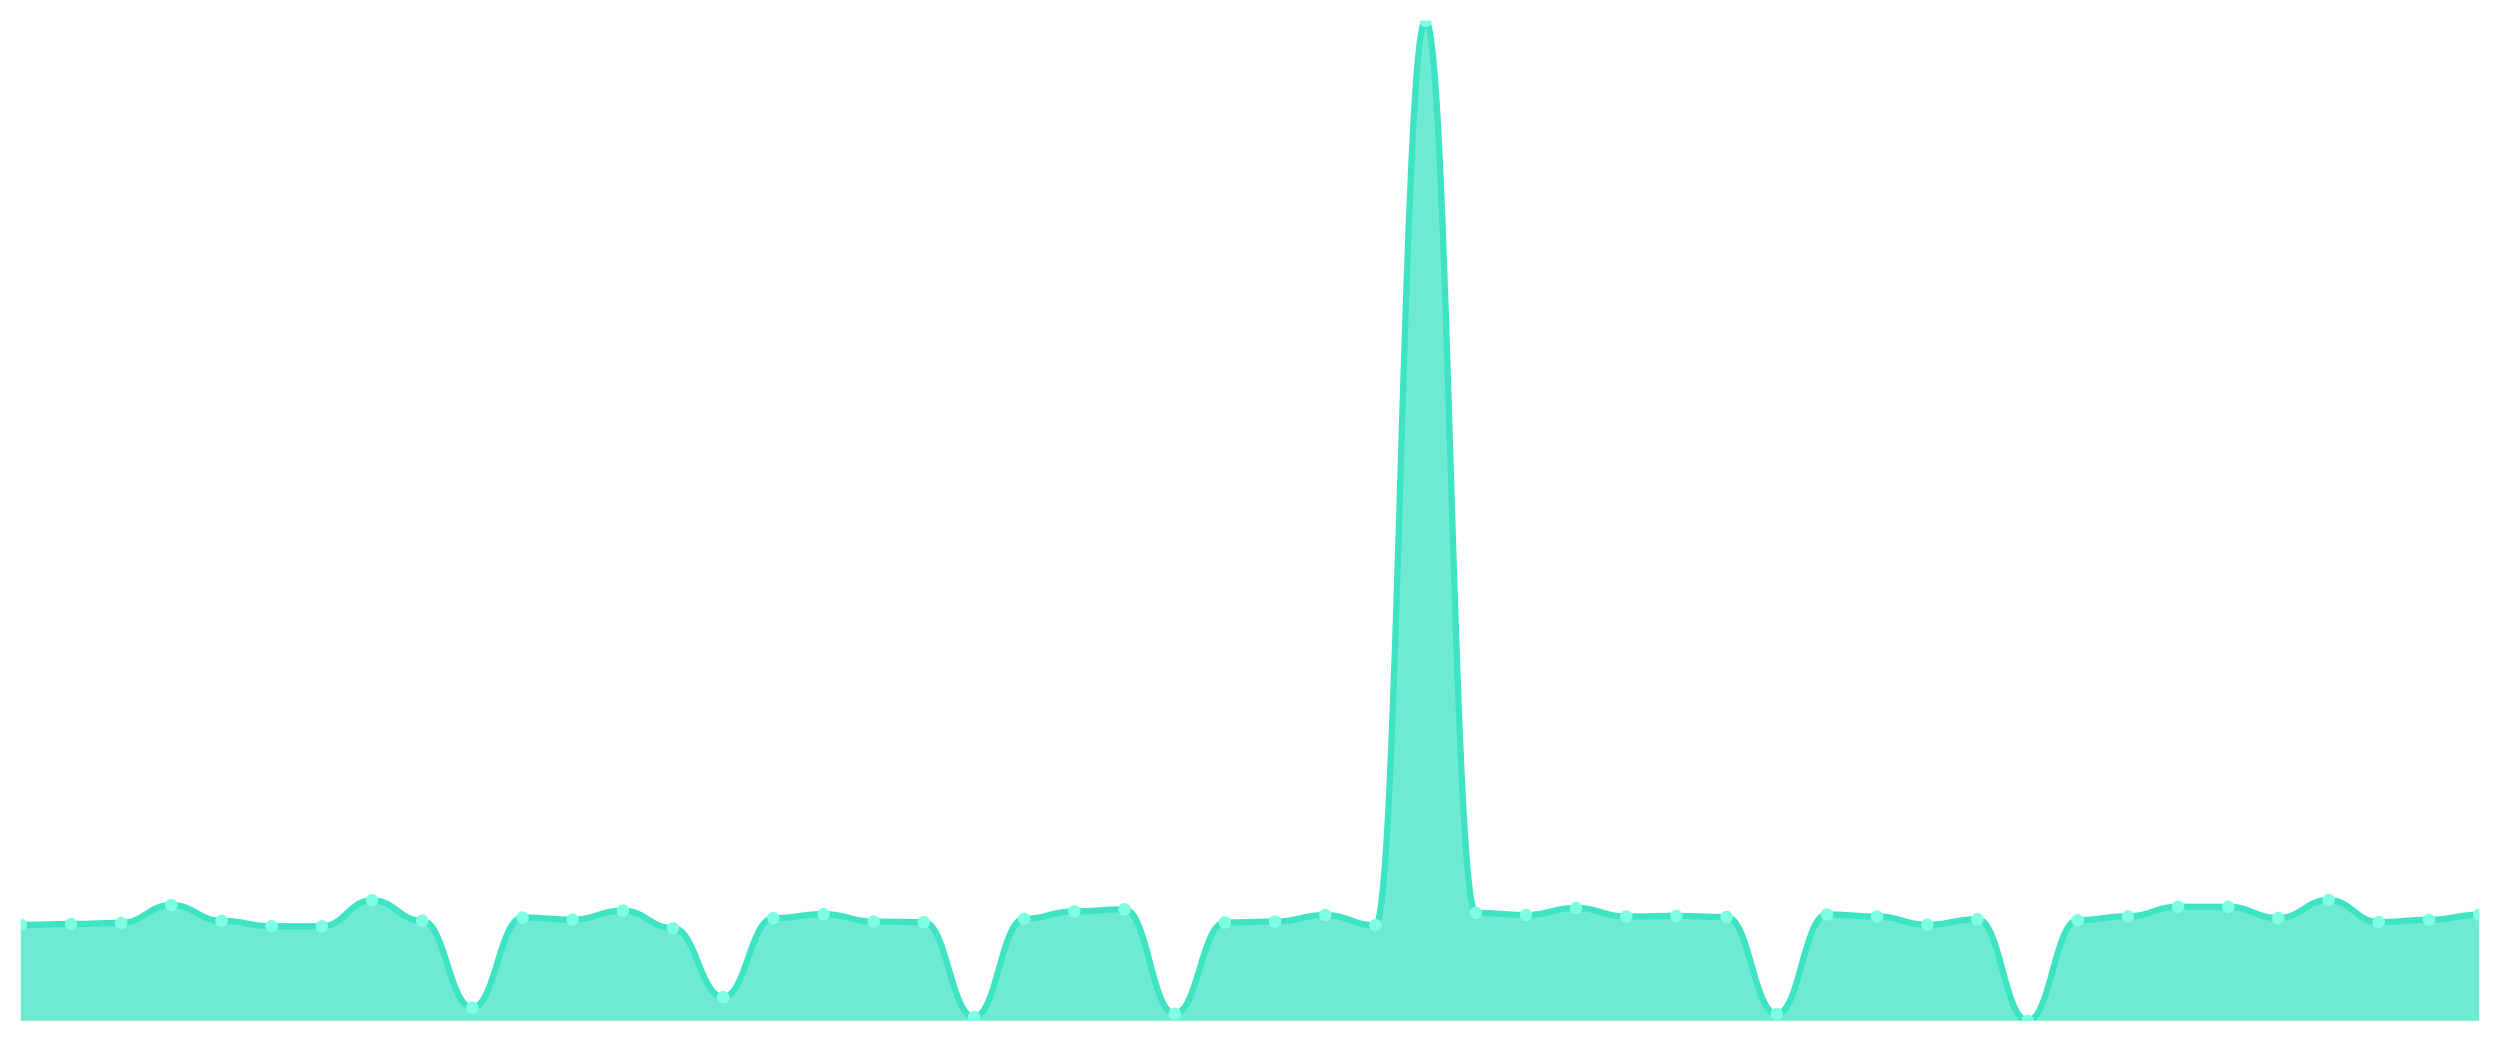
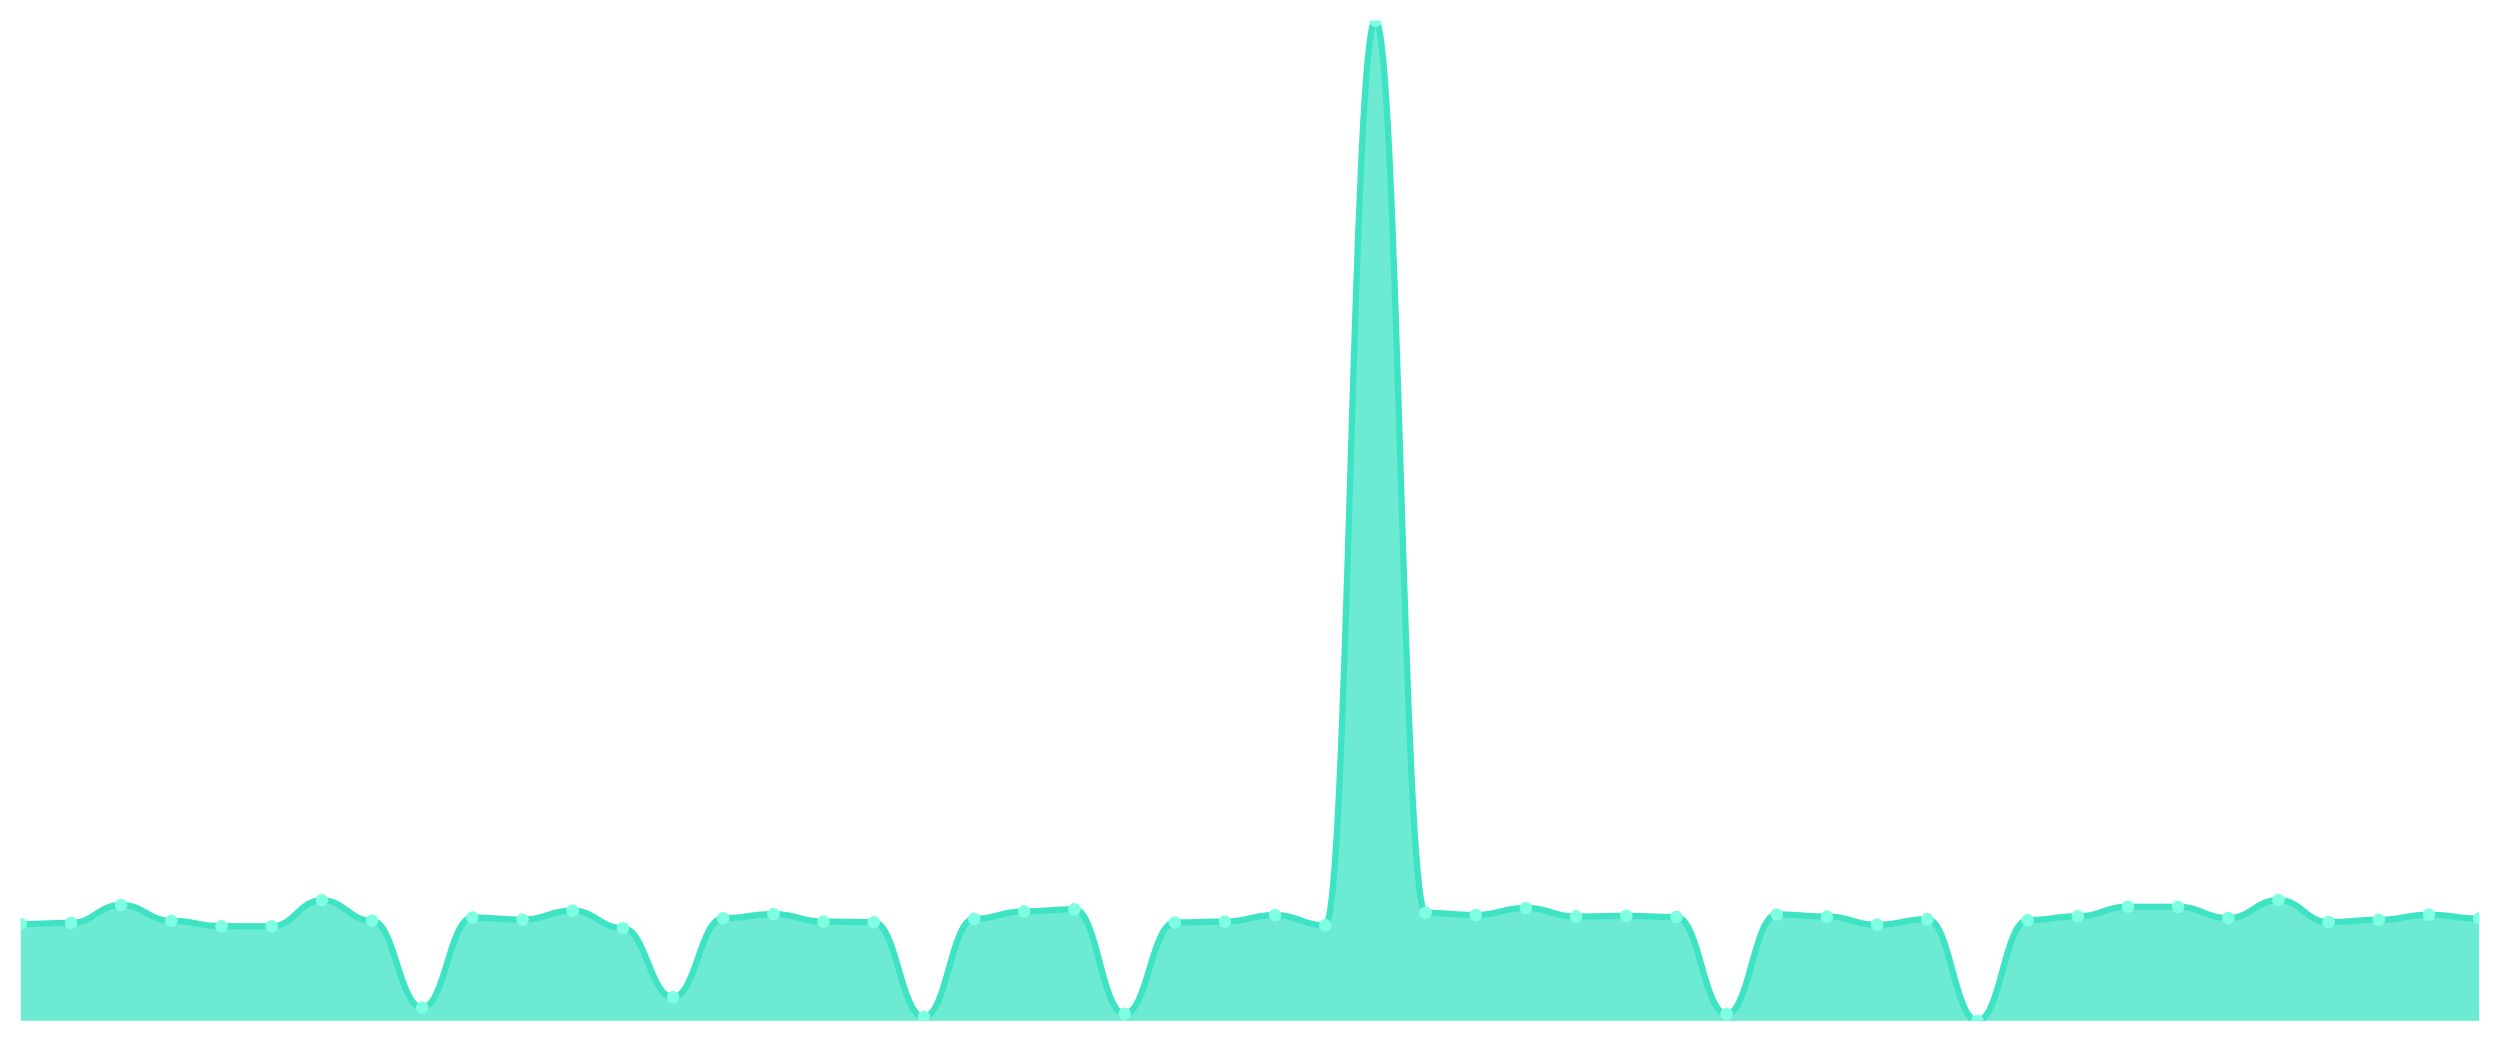
<svg xmlns="http://www.w3.org/2000/svg" viewBox="0 0 1200 500" width="1200" height="500">
  <defs>
    <clipPath id="c">
      <rect x="10" y="10" width="1180" height="480" />
    </clipPath>
  </defs>
  <rect width="1200" height="500" fill="none" />
  <g clip-path="url(#c)">
-     <path d="M 10,490 L 10,443.933 C 20.837,443.933 23.245,443.537 34.082,443.537 C 44.918,443.537 47.327,442.994 58.163,442.994 C 69,442.994 71.408,434.393 82.245,434.393 C 93.082,434.393 95.49,442.005 106.327,442.005 C 117.163,442.005 119.571,444.575 130.408,444.575 C 141.245,444.575 143.653,444.625 154.49,444.625 C 165.327,444.625 167.735,432.119 178.571,432.119 C 189.408,432.119 191.816,441.956 202.653,441.956 C 213.49,441.956 215.898,483.673 226.735,483.673 C 237.571,483.673 239.98,440.423 250.816,440.423 C 261.653,440.423 264.061,441.412 274.898,441.412 C 285.735,441.412 288.143,437.112 298.98,437.112 C 309.816,437.112 312.224,445.514 323.061,445.514 C 333.898,445.514 336.306,478.631 347.143,478.631 C 357.98,478.631 360.388,440.72 371.224,440.72 C 382.061,440.72 384.469,438.792 395.306,438.792 C 406.143,438.792 408.551,442.351 419.388,442.351 C 430.224,442.351 432.633,442.648 443.469,442.648 C 454.306,442.648 456.714,488.171 467.551,488.171 C 478.388,488.171 480.796,441.016 491.633,441.016 C 502.469,441.016 504.878,437.458 515.714,437.458 C 526.551,437.458 528.959,436.469 539.796,436.469 C 550.633,436.469 553.041,486.639 563.878,486.639 C 574.714,486.639 577.122,442.796 587.959,442.796 C 598.796,442.796 601.204,442.351 612.041,442.351 C 622.878,442.351 625.286,439.237 636.122,439.237 C 646.959,439.237 649.367,444.13 660.204,444.13 C 671.041,444.13 673.449,10 684.286,10 C 695.122,10 697.531,438.15 708.367,438.15 C 719.204,438.15 721.612,439.188 732.449,439.188 C 743.286,439.188 745.694,435.826 756.531,435.826 C 767.367,435.826 769.776,439.929 780.612,439.929 C 791.449,439.929 793.857,439.632 804.694,439.632 C 815.531,439.632 817.939,440.176 828.776,440.176 C 839.612,440.176 842.02,486.738 852.857,486.738 C 863.694,486.738 866.102,438.94 876.939,438.94 C 887.776,438.94 890.184,439.929 901.02,439.929 C 911.857,439.929 914.265,443.883 925.102,443.883 C 935.939,443.883 938.347,441.214 949.184,441.214 C 960.02,441.214 962.429,490 973.265,490 C 984.102,490 986.51,441.659 997.347,441.659 C 1008.184,441.659 1010.592,439.83 1021.429,439.83 C 1032.265,439.83 1034.673,435.233 1045.51,435.233 C 1056.347,435.233 1058.755,435.283 1069.592,435.283 C 1080.429,435.283 1082.837,440.67 1093.673,440.67 C 1104.51,440.67 1106.918,432.02 1117.755,432.02 C 1128.592,432.02 1131,442.598 1141.837,442.598 C 1152.673,442.598 1155.082,441.511 1165.918,441.511 C 1176.755,441.511 1179.163,439.089 1190,439.089 L 1190,490 Z" fill="rgba(61,227,195,0.75)" />
-     <path d="M 10,443.933 C 20.837,443.933 23.245,443.537 34.082,443.537 C 44.918,443.537 47.327,442.994 58.163,442.994 C 69,442.994 71.408,434.393 82.245,434.393 C 93.082,434.393 95.49,442.005 106.327,442.005 C 117.163,442.005 119.571,444.575 130.408,444.575 C 141.245,444.575 143.653,444.625 154.49,444.625 C 165.327,444.625 167.735,432.119 178.571,432.119 C 189.408,432.119 191.816,441.956 202.653,441.956 C 213.49,441.956 215.898,483.673 226.735,483.673 C 237.571,483.673 239.98,440.423 250.816,440.423 C 261.653,440.423 264.061,441.412 274.898,441.412 C 285.735,441.412 288.143,437.112 298.98,437.112 C 309.816,437.112 312.224,445.514 323.061,445.514 C 333.898,445.514 336.306,478.631 347.143,478.631 C 357.98,478.631 360.388,440.72 371.224,440.72 C 382.061,440.72 384.469,438.792 395.306,438.792 C 406.143,438.792 408.551,442.351 419.388,442.351 C 430.224,442.351 432.633,442.648 443.469,442.648 C 454.306,442.648 456.714,488.171 467.551,488.171 C 478.388,488.171 480.796,441.016 491.633,441.016 C 502.469,441.016 504.878,437.458 515.714,437.458 C 526.551,437.458 528.959,436.469 539.796,436.469 C 550.633,436.469 553.041,486.639 563.878,486.639 C 574.714,486.639 577.122,442.796 587.959,442.796 C 598.796,442.796 601.204,442.351 612.041,442.351 C 622.878,442.351 625.286,439.237 636.122,439.237 C 646.959,439.237 649.367,444.13 660.204,444.13 C 671.041,444.13 673.449,10 684.286,10 C 695.122,10 697.531,438.15 708.367,438.15 C 719.204,438.15 721.612,439.188 732.449,439.188 C 743.286,439.188 745.694,435.826 756.531,435.826 C 767.367,435.826 769.776,439.929 780.612,439.929 C 791.449,439.929 793.857,439.632 804.694,439.632 C 815.531,439.632 817.939,440.176 828.776,440.176 C 839.612,440.176 842.02,486.738 852.857,486.738 C 863.694,486.738 866.102,438.94 876.939,438.94 C 887.776,438.94 890.184,439.929 901.02,439.929 C 911.857,439.929 914.265,443.883 925.102,443.883 C 935.939,443.883 938.347,441.214 949.184,441.214 C 960.02,441.214 962.429,490 973.265,490 C 984.102,490 986.51,441.659 997.347,441.659 C 1008.184,441.659 1010.592,439.83 1021.429,439.83 C 1032.265,439.83 1034.673,435.233 1045.51,435.233 C 1056.347,435.233 1058.755,435.283 1069.592,435.283 C 1080.429,435.283 1082.837,440.67 1093.673,440.67 C 1104.51,440.67 1106.918,432.02 1117.755,432.02 C 1128.592,432.02 1131,442.598 1141.837,442.598 C 1152.673,442.598 1155.082,441.511 1165.918,441.511 C 1176.755,441.511 1179.163,439.089 1190,439.089" fill="none" stroke="#3de3c3" stroke-width="3" stroke-linecap="round" stroke-linejoin="round" />
-     <circle cx="10" cy="443.933" r="3" fill="#7fffe1" />
-     <circle cx="34.082" cy="443.537" r="3" fill="#7fffe1" />
-     <circle cx="58.163" cy="442.994" r="3" fill="#7fffe1" />
-     <circle cx="82.245" cy="434.393" r="3" fill="#7fffe1" />
-     <circle cx="106.327" cy="442.005" r="3" fill="#7fffe1" />
-     <circle cx="130.408" cy="444.575" r="3" fill="#7fffe1" />
-     <circle cx="154.49" cy="444.625" r="3" fill="#7fffe1" />
-     <circle cx="178.571" cy="432.119" r="3" fill="#7fffe1" />
-     <circle cx="202.653" cy="441.956" r="3" fill="#7fffe1" />
-     <circle cx="226.735" cy="483.673" r="3" fill="#7fffe1" />
-     <circle cx="250.816" cy="440.423" r="3" fill="#7fffe1" />
-     <circle cx="274.898" cy="441.412" r="3" fill="#7fffe1" />
-     <circle cx="298.98" cy="437.112" r="3" fill="#7fffe1" />
-     <circle cx="323.061" cy="445.514" r="3" fill="#7fffe1" />
-     <circle cx="347.143" cy="478.631" r="3" fill="#7fffe1" />
-     <circle cx="371.224" cy="440.72" r="3" fill="#7fffe1" />
-     <circle cx="395.306" cy="438.792" r="3" fill="#7fffe1" />
-     <circle cx="419.388" cy="442.351" r="3" fill="#7fffe1" />
-     <circle cx="443.469" cy="442.648" r="3" fill="#7fffe1" />
-     <circle cx="467.551" cy="488.171" r="3" fill="#7fffe1" />
-     <circle cx="491.633" cy="441.016" r="3" fill="#7fffe1" />
-     <circle cx="515.714" cy="437.458" r="3" fill="#7fffe1" />
-     <circle cx="539.796" cy="436.469" r="3" fill="#7fffe1" />
-     <circle cx="563.878" cy="486.639" r="3" fill="#7fffe1" />
-     <circle cx="587.959" cy="442.796" r="3" fill="#7fffe1" />
-     <circle cx="612.041" cy="442.351" r="3" fill="#7fffe1" />
-     <circle cx="636.122" cy="439.237" r="3" fill="#7fffe1" />
-     <circle cx="660.204" cy="444.13" r="3" fill="#7fffe1" />
-     <circle cx="684.286" cy="10" r="3" fill="#7fffe1" />
-     <circle cx="708.367" cy="438.15" r="3" fill="#7fffe1" />
-     <circle cx="732.449" cy="439.188" r="3" fill="#7fffe1" />
-     <circle cx="756.531" cy="435.826" r="3" fill="#7fffe1" />
-     <circle cx="780.612" cy="439.929" r="3" fill="#7fffe1" />
-     <circle cx="804.694" cy="439.632" r="3" fill="#7fffe1" />
-     <circle cx="828.776" cy="440.176" r="3" fill="#7fffe1" />
-     <circle cx="852.857" cy="486.738" r="3" fill="#7fffe1" />
-     <circle cx="876.939" cy="438.94" r="3" fill="#7fffe1" />
-     <circle cx="901.02" cy="439.929" r="3" fill="#7fffe1" />
-     <circle cx="925.102" cy="443.883" r="3" fill="#7fffe1" />
-     <circle cx="949.184" cy="441.214" r="3" fill="#7fffe1" />
-     <circle cx="973.265" cy="490" r="3" fill="#7fffe1" />
-     <circle cx="997.347" cy="441.659" r="3" fill="#7fffe1" />
-     <circle cx="1021.429" cy="439.83" r="3" fill="#7fffe1" />
-     <circle cx="1045.51" cy="435.233" r="3" fill="#7fffe1" />
-     <circle cx="1069.592" cy="435.283" r="3" fill="#7fffe1" />
-     <circle cx="1093.673" cy="440.67" r="3" fill="#7fffe1" />
-     <circle cx="1117.755" cy="432.02" r="3" fill="#7fffe1" />
-     <circle cx="1141.837" cy="442.598" r="3" fill="#7fffe1" />
-     <circle cx="1165.918" cy="441.511" r="3" fill="#7fffe1" />
-     <circle cx="1190" cy="439.089" r="3" fill="#7fffe1" />
+     <path d="M 10,490 L 10,443.537 C 20.837,443.537 23.245,442.994 34.082,442.994 C 44.918,442.994 47.327,434.393 58.163,434.393 C 69,434.393 71.408,442.005 82.245,442.005 C 93.082,442.005 95.49,444.575 106.327,444.575 C 117.163,444.575 119.571,444.625 130.408,444.625 C 141.245,444.625 143.653,432.119 154.49,432.119 C 165.327,432.119 167.735,441.956 178.571,441.956 C 189.408,441.956 191.816,483.673 202.653,483.673 C 213.49,483.673 215.898,440.423 226.735,440.423 C 237.571,440.423 239.98,441.412 250.816,441.412 C 261.653,441.412 264.061,437.112 274.898,437.112 C 285.735,437.112 288.143,445.514 298.98,445.514 C 309.816,445.514 312.224,478.631 323.061,478.631 C 333.898,478.631 336.306,440.72 347.143,440.72 C 357.98,440.72 360.388,438.792 371.224,438.792 C 382.061,438.792 384.469,442.351 395.306,442.351 C 406.143,442.351 408.551,442.648 419.388,442.648 C 430.224,442.648 432.633,488.171 443.469,488.171 C 454.306,488.171 456.714,441.016 467.551,441.016 C 478.388,441.016 480.796,437.458 491.633,437.458 C 502.469,437.458 504.878,436.469 515.714,436.469 C 526.551,436.469 528.959,486.639 539.796,486.639 C 550.633,486.639 553.041,442.796 563.878,442.796 C 574.714,442.796 577.122,442.351 587.959,442.351 C 598.796,442.351 601.204,439.237 612.041,439.237 C 622.878,439.237 625.286,444.13 636.122,444.13 C 646.959,444.13 649.367,10 660.204,10 C 671.041,10 673.449,438.15 684.286,438.15 C 695.122,438.15 697.531,439.188 708.367,439.188 C 719.204,439.188 721.612,435.826 732.449,435.826 C 743.286,435.826 745.694,439.929 756.531,439.929 C 767.367,439.929 769.776,439.632 780.612,439.632 C 791.449,439.632 793.857,440.176 804.694,440.176 C 815.531,440.176 817.939,486.738 828.776,486.738 C 839.612,486.738 842.02,438.94 852.857,438.94 C 863.694,438.94 866.102,439.929 876.939,439.929 C 887.776,439.929 890.184,443.883 901.02,443.883 C 911.857,443.883 914.265,441.214 925.102,441.214 C 935.939,441.214 938.347,490 949.184,490 C 960.02,490 962.429,441.659 973.265,441.659 C 984.102,441.659 986.51,439.83 997.347,439.83 C 1008.184,439.83 1010.592,435.233 1021.429,435.233 C 1032.265,435.233 1034.673,435.283 1045.51,435.283 C 1056.347,435.283 1058.755,440.67 1069.592,440.67 C 1080.429,440.67 1082.837,432.02 1093.673,432.02 C 1104.51,432.02 1106.918,442.598 1117.755,442.598 C 1128.592,442.598 1131,441.511 1141.837,441.511 C 1152.673,441.511 1155.082,439.089 1165.918,439.089 C 1176.755,439.089 1179.163,440.918 1190,440.918 L 1190,490 Z" fill="rgba(61,227,195,0.75)" />
+     <path d="M 10,443.537 C 20.837,443.537 23.245,442.994 34.082,442.994 C 44.918,442.994 47.327,434.393 58.163,434.393 C 69,434.393 71.408,442.005 82.245,442.005 C 93.082,442.005 95.49,444.575 106.327,444.575 C 117.163,444.575 119.571,444.625 130.408,444.625 C 141.245,444.625 143.653,432.119 154.49,432.119 C 165.327,432.119 167.735,441.956 178.571,441.956 C 189.408,441.956 191.816,483.673 202.653,483.673 C 213.49,483.673 215.898,440.423 226.735,440.423 C 237.571,440.423 239.98,441.412 250.816,441.412 C 261.653,441.412 264.061,437.112 274.898,437.112 C 285.735,437.112 288.143,445.514 298.98,445.514 C 309.816,445.514 312.224,478.631 323.061,478.631 C 333.898,478.631 336.306,440.72 347.143,440.72 C 357.98,440.72 360.388,438.792 371.224,438.792 C 382.061,438.792 384.469,442.351 395.306,442.351 C 406.143,442.351 408.551,442.648 419.388,442.648 C 430.224,442.648 432.633,488.171 443.469,488.171 C 454.306,488.171 456.714,441.016 467.551,441.016 C 478.388,441.016 480.796,437.458 491.633,437.458 C 502.469,437.458 504.878,436.469 515.714,436.469 C 526.551,436.469 528.959,486.639 539.796,486.639 C 550.633,486.639 553.041,442.796 563.878,442.796 C 574.714,442.796 577.122,442.351 587.959,442.351 C 598.796,442.351 601.204,439.237 612.041,439.237 C 622.878,439.237 625.286,444.13 636.122,444.13 C 646.959,444.13 649.367,10 660.204,10 C 671.041,10 673.449,438.15 684.286,438.15 C 695.122,438.15 697.531,439.188 708.367,439.188 C 719.204,439.188 721.612,435.826 732.449,435.826 C 743.286,435.826 745.694,439.929 756.531,439.929 C 767.367,439.929 769.776,439.632 780.612,439.632 C 791.449,439.632 793.857,440.176 804.694,440.176 C 815.531,440.176 817.939,486.738 828.776,486.738 C 839.612,486.738 842.02,438.94 852.857,438.94 C 863.694,438.94 866.102,439.929 876.939,439.929 C 887.776,439.929 890.184,443.883 901.02,443.883 C 911.857,443.883 914.265,441.214 925.102,441.214 C 935.939,441.214 938.347,490 949.184,490 C 960.02,490 962.429,441.659 973.265,441.659 C 984.102,441.659 986.51,439.83 997.347,439.83 C 1008.184,439.83 1010.592,435.233 1021.429,435.233 C 1032.265,435.233 1034.673,435.283 1045.51,435.283 C 1056.347,435.283 1058.755,440.67 1069.592,440.67 C 1080.429,440.67 1082.837,432.02 1093.673,432.02 C 1104.51,432.02 1106.918,442.598 1117.755,442.598 C 1128.592,442.598 1131,441.511 1141.837,441.511 C 1152.673,441.511 1155.082,439.089 1165.918,439.089 C 1176.755,439.089 1179.163,440.918 1190,440.918" fill="none" stroke="#3de3c3" stroke-width="3" stroke-linecap="round" stroke-linejoin="round" />
+     <circle cx="10" cy="443.537" r="3" fill="#7fffe1" />
+     <circle cx="34.082" cy="442.994" r="3" fill="#7fffe1" />
+     <circle cx="58.163" cy="434.393" r="3" fill="#7fffe1" />
+     <circle cx="82.245" cy="442.005" r="3" fill="#7fffe1" />
+     <circle cx="106.327" cy="444.575" r="3" fill="#7fffe1" />
+     <circle cx="130.408" cy="444.625" r="3" fill="#7fffe1" />
+     <circle cx="154.49" cy="432.119" r="3" fill="#7fffe1" />
+     <circle cx="178.571" cy="441.956" r="3" fill="#7fffe1" />
+     <circle cx="202.653" cy="483.673" r="3" fill="#7fffe1" />
+     <circle cx="226.735" cy="440.423" r="3" fill="#7fffe1" />
+     <circle cx="250.816" cy="441.412" r="3" fill="#7fffe1" />
+     <circle cx="274.898" cy="437.112" r="3" fill="#7fffe1" />
+     <circle cx="298.98" cy="445.514" r="3" fill="#7fffe1" />
+     <circle cx="323.061" cy="478.631" r="3" fill="#7fffe1" />
+     <circle cx="347.143" cy="440.72" r="3" fill="#7fffe1" />
+     <circle cx="371.224" cy="438.792" r="3" fill="#7fffe1" />
+     <circle cx="395.306" cy="442.351" r="3" fill="#7fffe1" />
+     <circle cx="419.388" cy="442.648" r="3" fill="#7fffe1" />
+     <circle cx="443.469" cy="488.171" r="3" fill="#7fffe1" />
+     <circle cx="467.551" cy="441.016" r="3" fill="#7fffe1" />
+     <circle cx="491.633" cy="437.458" r="3" fill="#7fffe1" />
+     <circle cx="515.714" cy="436.469" r="3" fill="#7fffe1" />
+     <circle cx="539.796" cy="486.639" r="3" fill="#7fffe1" />
+     <circle cx="563.878" cy="442.796" r="3" fill="#7fffe1" />
+     <circle cx="587.959" cy="442.351" r="3" fill="#7fffe1" />
+     <circle cx="612.041" cy="439.237" r="3" fill="#7fffe1" />
+     <circle cx="636.122" cy="444.13" r="3" fill="#7fffe1" />
+     <circle cx="660.204" cy="10" r="3" fill="#7fffe1" />
+     <circle cx="684.286" cy="438.15" r="3" fill="#7fffe1" />
+     <circle cx="708.367" cy="439.188" r="3" fill="#7fffe1" />
+     <circle cx="732.449" cy="435.826" r="3" fill="#7fffe1" />
+     <circle cx="756.531" cy="439.929" r="3" fill="#7fffe1" />
+     <circle cx="780.612" cy="439.632" r="3" fill="#7fffe1" />
+     <circle cx="804.694" cy="440.176" r="3" fill="#7fffe1" />
+     <circle cx="828.776" cy="486.738" r="3" fill="#7fffe1" />
+     <circle cx="852.857" cy="438.94" r="3" fill="#7fffe1" />
+     <circle cx="876.939" cy="439.929" r="3" fill="#7fffe1" />
+     <circle cx="901.02" cy="443.883" r="3" fill="#7fffe1" />
+     <circle cx="925.102" cy="441.214" r="3" fill="#7fffe1" />
+     <circle cx="949.184" cy="490" r="3" fill="#7fffe1" />
+     <circle cx="973.265" cy="441.659" r="3" fill="#7fffe1" />
+     <circle cx="997.347" cy="439.83" r="3" fill="#7fffe1" />
+     <circle cx="1021.429" cy="435.233" r="3" fill="#7fffe1" />
+     <circle cx="1045.51" cy="435.283" r="3" fill="#7fffe1" />
+     <circle cx="1069.592" cy="440.67" r="3" fill="#7fffe1" />
+     <circle cx="1093.673" cy="432.02" r="3" fill="#7fffe1" />
+     <circle cx="1117.755" cy="442.598" r="3" fill="#7fffe1" />
+     <circle cx="1141.837" cy="441.511" r="3" fill="#7fffe1" />
+     <circle cx="1165.918" cy="439.089" r="3" fill="#7fffe1" />
+     <circle cx="1190" cy="440.918" r="3" fill="#7fffe1" />
  </g>
</svg>
